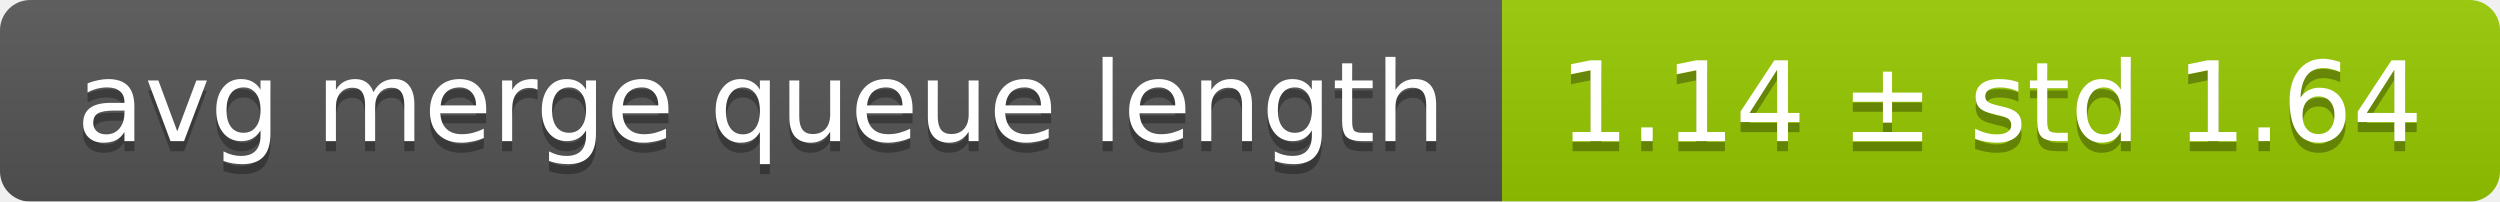
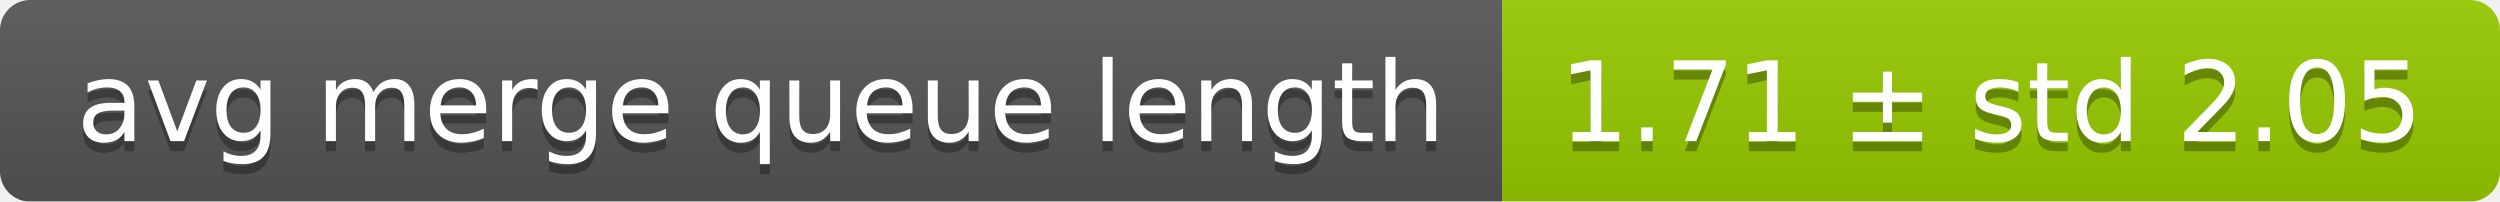
<svg xmlns="http://www.w3.org/2000/svg" width="248" height="20">
  <linearGradient id="smooth" x2="0" y2="100%">
    <stop offset="0" stop-color="#bbb" stop-opacity=".1" />
    <stop offset="1" stop-opacity=".1" />
  </linearGradient>
  <mask id="round">
    <rect width="248" height="20" rx="3" fill="#fff" />
  </mask>
  <g mask="url(#round)">
    <rect width="149" height="20" fill="#555" />
    <rect x="149" width="99" height="20" fill="#97ca00" />
    <rect width="248" height="20" fill="url(#smooth)" />
  </g>
  <g fill="#fff" text-anchor="middle" font-family="DejaVu Sans,Verdana,Geneva,sans-serif" font-size="11">
    <text x="75.5" y="15" fill="#010101" fill-opacity=".3">avg merge queue length</text>
    <text x="75.5" y="14">avg merge queue length</text>
-     <text x="197.5" y="15" fill="#010101" fill-opacity=".3">1.14 ± std 1.64</text>
-     <text x="197.5" y="14">1.14 ± std 1.64</text>
+     <text x="197.5" y="15" fill="#010101" fill-opacity=".3">1.71 ± std 2.05</text>
+     <text x="197.5" y="14">1.71 ± std 2.05</text>
  </g>
</svg>
